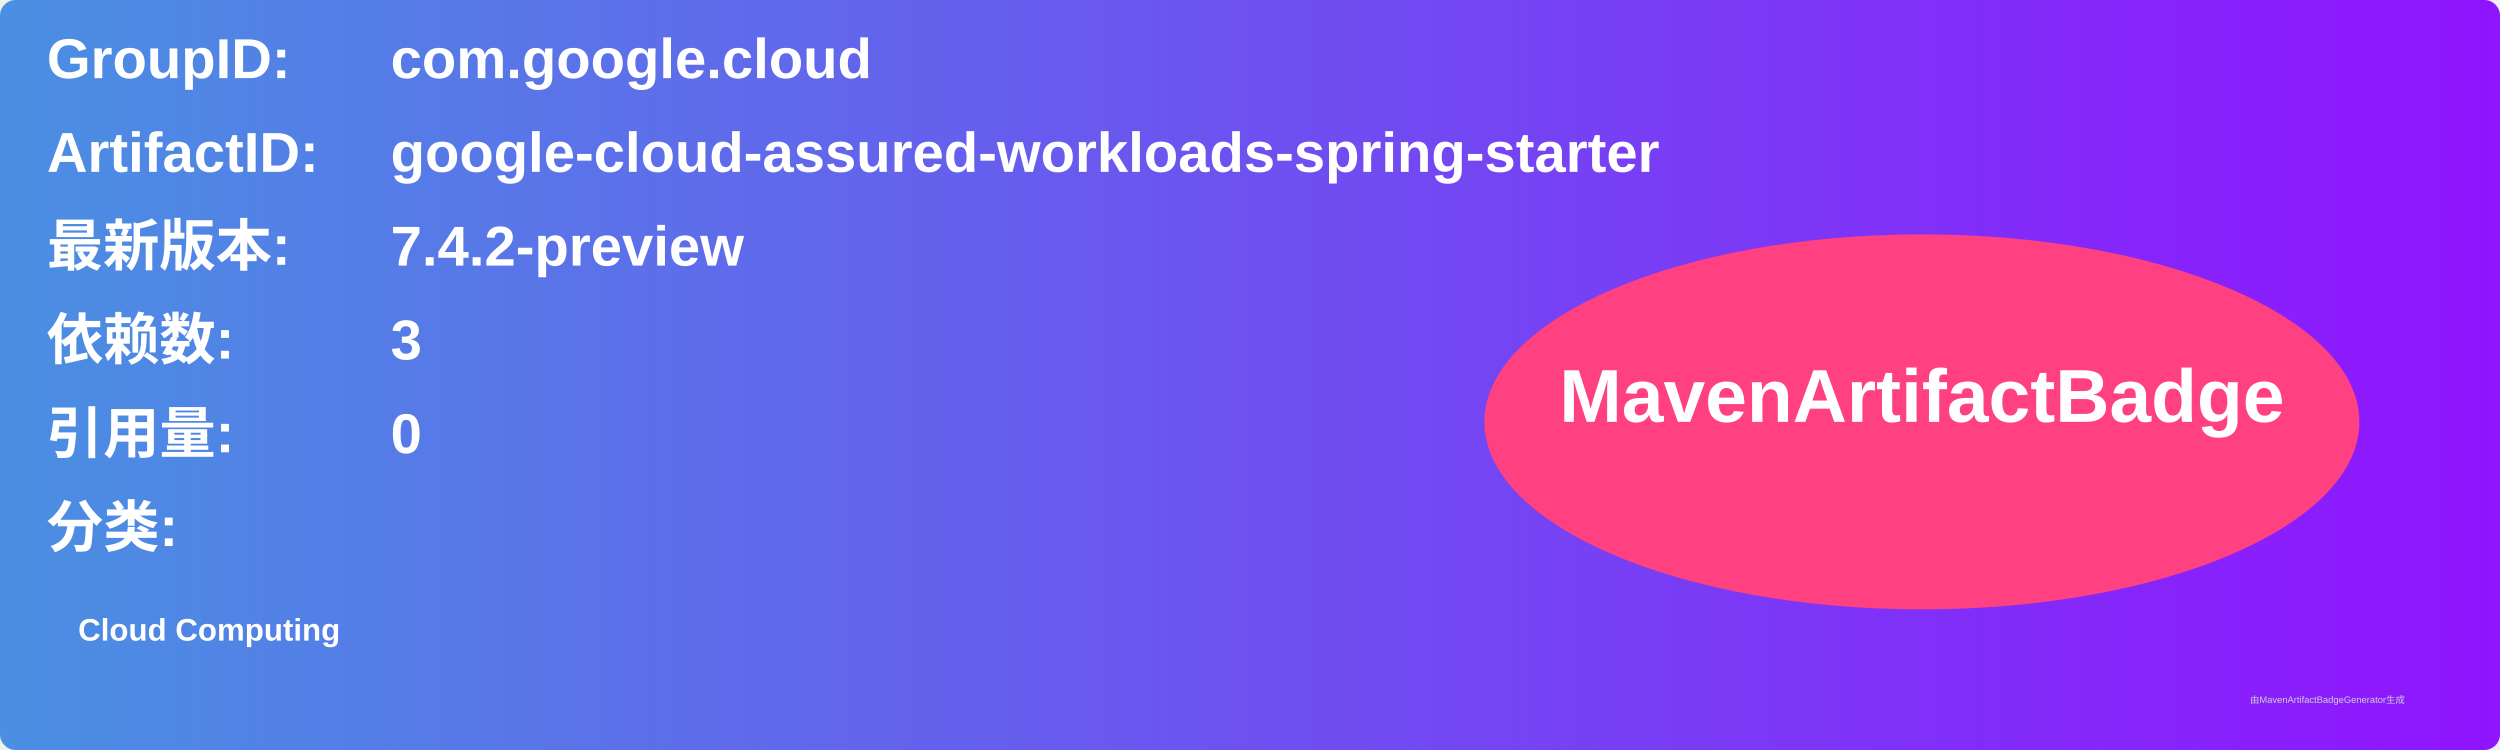
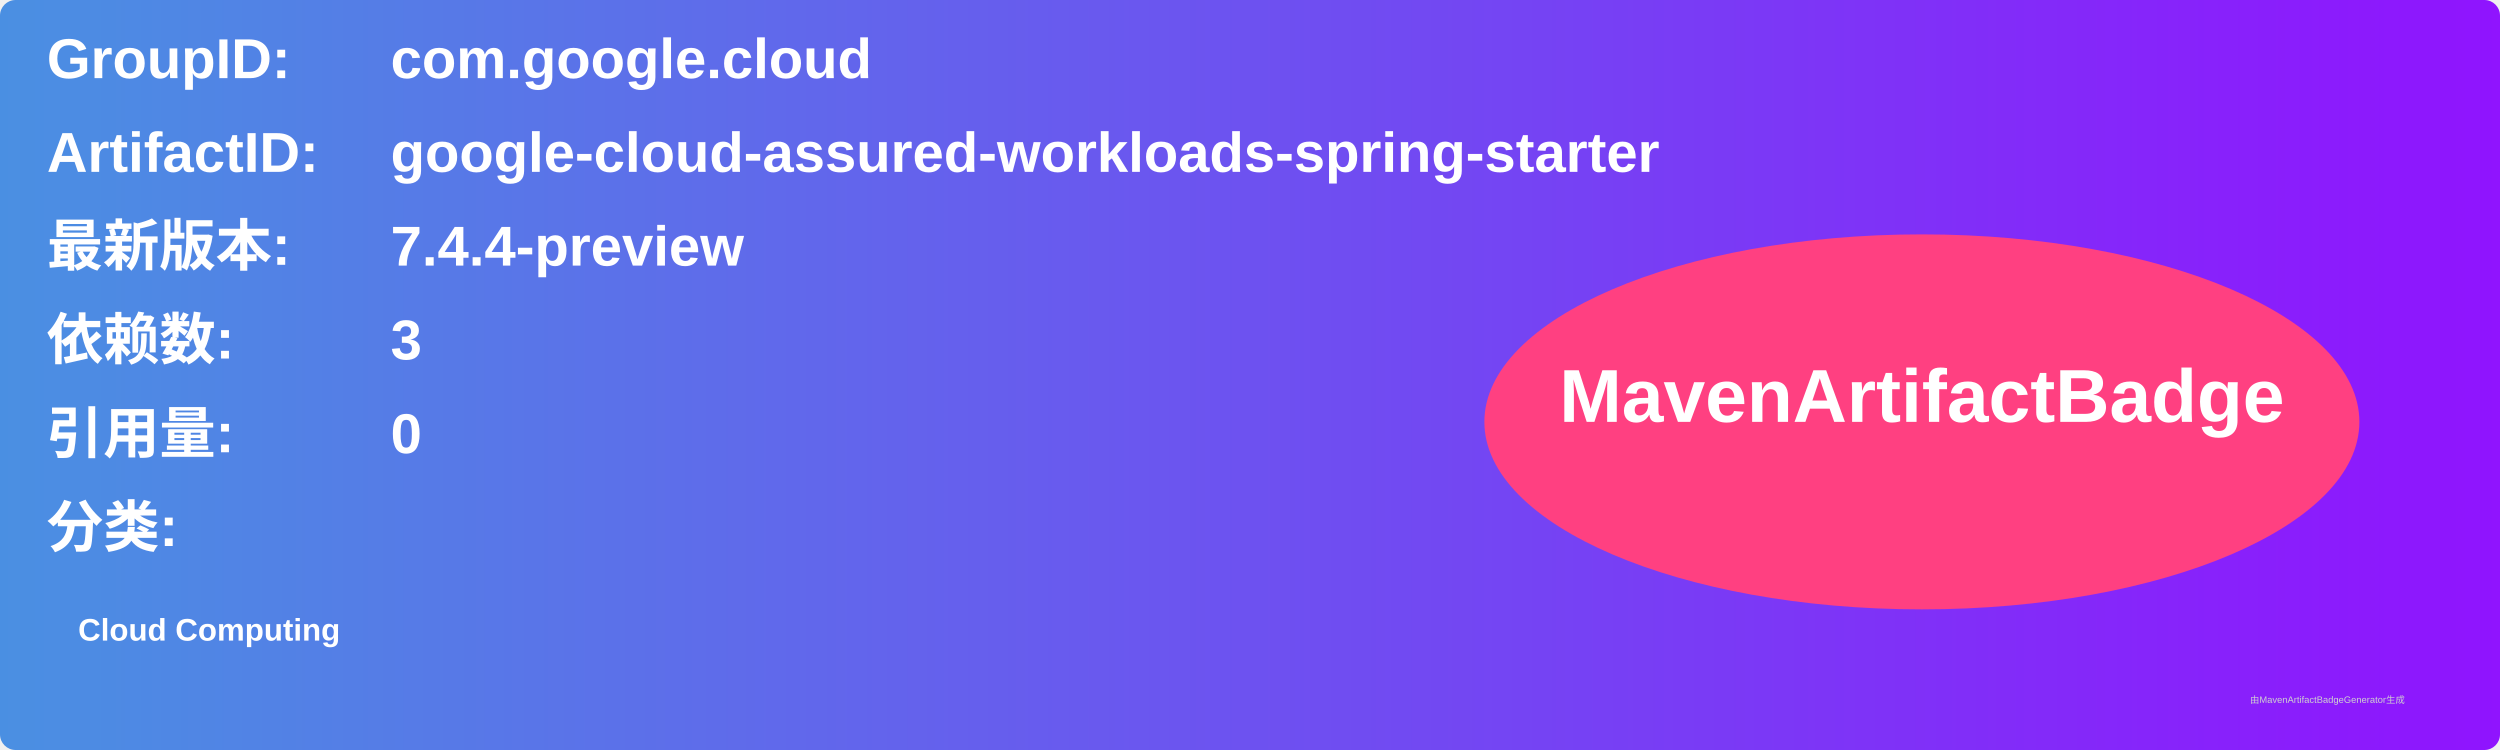
<svg xmlns="http://www.w3.org/2000/svg" width="800" height="240" viewBox="0 0 800 240">
  <linearGradient id="grad" x1="0%" y1="0%" x2="100%" y2="0%">
    <stop offset="0%" stop-color="#4a90e2" />
    <stop offset="100%" stop-color="#9013fe" />
  </linearGradient>
  <rect width="100%" height="100%" rx="5" ry="5" fill="url(#grad)" />
  <g transform="translate(15, 15)">
    <text x="0" y="10" font-family="Arial" font-size="18" fill="white" font-weight="bold" width="260">GroupID:</text>
    <text x="110" y="10" font-family="Arial" font-size="18" fill="white" font-weight="bold" width="460">com.google.cloud</text>
    <text x="0" y="40" font-family="Arial" font-size="18" fill="white" font-weight="bold" width="260">ArtifactID:</text>
    <text x="110" y="40" font-family="Arial" font-size="18" fill="white" font-weight="bold" width="460">google-cloud-assured-workloads-spring-starter</text>
    <text x="0" y="70" font-family="Arial" font-size="18" fill="white" font-weight="bold">最新版本:</text>
    <text x="110" y="70" font-family="Arial" font-size="18" fill="white" font-weight="bold">
-       <tspan font-weight="bold">7.4.2-preview</tspan>
+       <tspan font-weight="bold">7.4.4-preview</tspan>
    </text>
    <text x="0" y="100" font-family="Arial" font-size="18" fill="white" font-weight="bold">依赖数: </text>
    <text x="110" y="100" font-family="Arial" font-size="18" fill="white">
      <tspan font-weight="bold">3</tspan>
    </text>
    <text x="0" y="130" font-family="Arial" font-size="18" fill="white" font-weight="bold">引用量: </text>
    <text x="110" y="130" font-family="Arial" font-size="18" fill="white">
      <tspan font-weight="bold">0</tspan>
    </text>
    <text x="0" y="160" font-family="Arial" font-size="18" fill="white" font-weight="bold">分类:</text>
    <text x="10" y="190" font-family="Arial" font-size="10" fill="white">
      <tspan font-weight="bold">Cloud Computing</tspan>
    </text>
    <ellipse cx="600" cy="120" rx="140" ry="60" fill="#ff4081" />
    <text x="600" y="120" text-anchor="middle" font-family="Arial" font-size="24" fill="white" font-weight="bold">MavenArtifactBadge</text>
  </g>
  <text x="720" y="225" font-family="Arial" font-size="3" fill="#d0d0d0">由MavenArtifactBadgeGenerator生成</text>
</svg>
